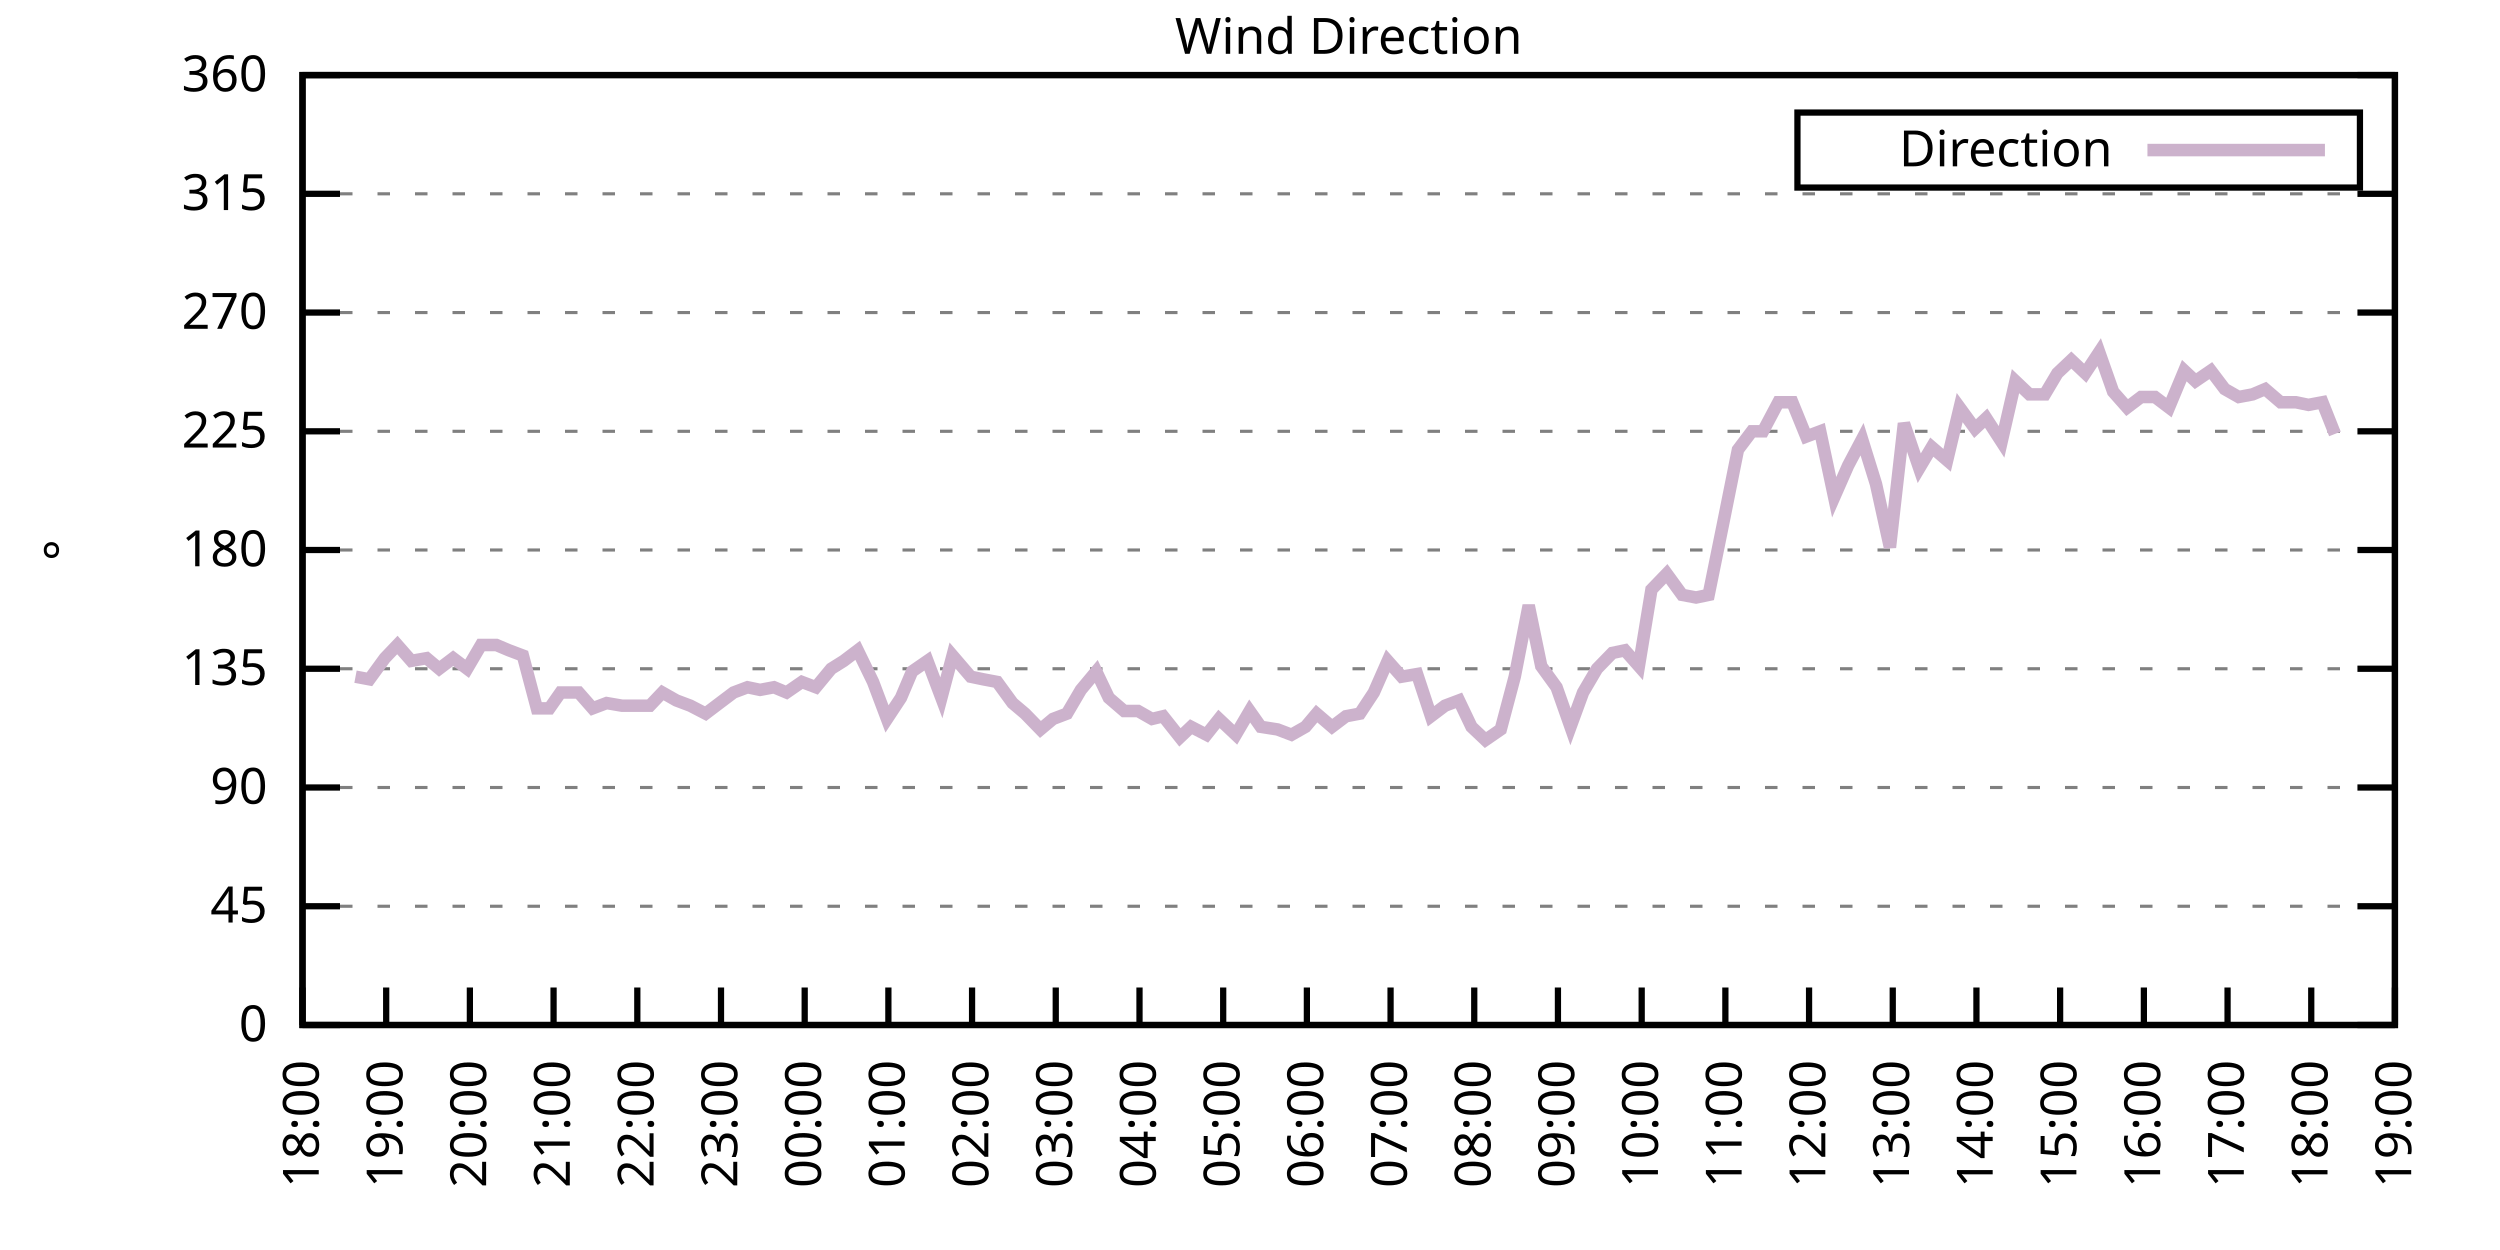
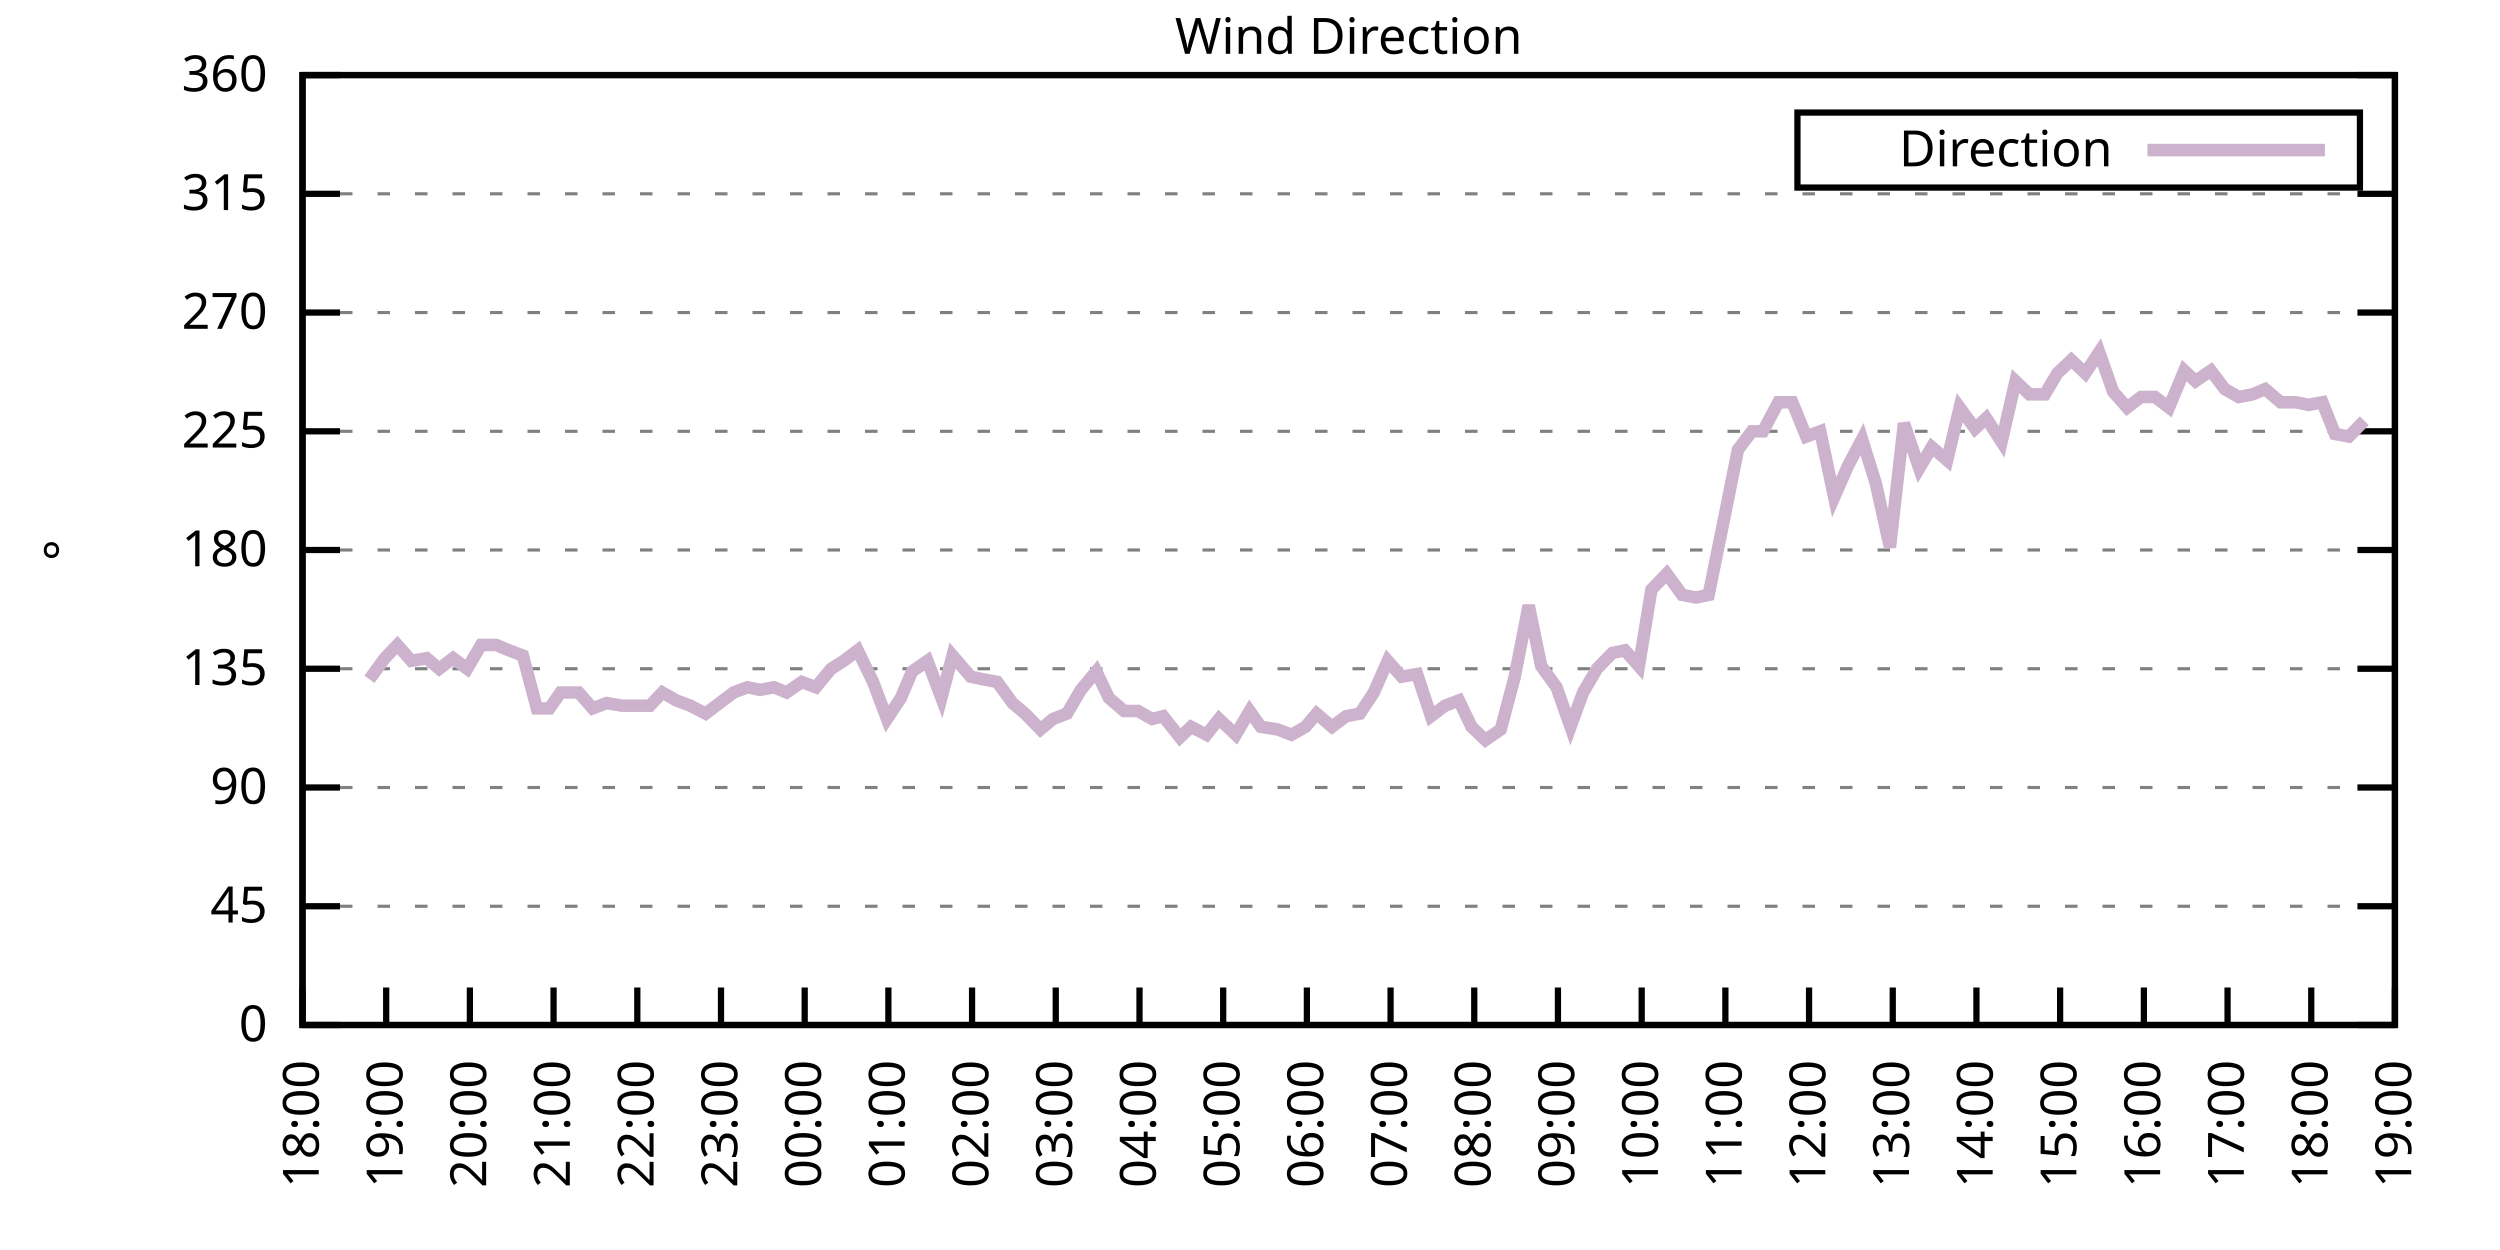
<svg xmlns="http://www.w3.org/2000/svg" xmlns:xlink="http://www.w3.org/1999/xlink" width="400" height="200" viewBox="0 0 400 200">
  <g id="gnuplot_canvas">
    <rect x="0" y="0" width="400" height="200" fill="none" />
    <defs>
      <circle id="gpDot" r="0.5" stroke-width="0.5" stroke="currentColor" />
      <path id="gpPt0" stroke-width="0.333" stroke="currentColor" d="M-1,0 h2 M0,-1 v2" />
      <path id="gpPt1" stroke-width="0.333" stroke="currentColor" d="M-1,-1 L1,1 M1,-1 L-1,1" />
      <path id="gpPt2" stroke-width="0.333" stroke="currentColor" d="M-1,0 L1,0 M0,-1 L0,1 M-1,-1 L1,1 M-1,1 L1,-1" />
      <rect id="gpPt3" stroke-width="0.333" stroke="currentColor" x="-1" y="-1" width="2" height="2" />
      <rect id="gpPt4" stroke-width="0.333" stroke="currentColor" fill="currentColor" x="-1" y="-1" width="2" height="2" />
      <circle id="gpPt5" stroke-width="0.333" stroke="currentColor" cx="0" cy="0" r="1" />
      <use xlink:href="#gpPt5" id="gpPt6" fill="currentColor" stroke="none" />
      <path id="gpPt7" stroke-width="0.333" stroke="currentColor" d="M0,-1.33 L-1.33,0.67 L1.33,0.67 z" />
      <use xlink:href="#gpPt7" id="gpPt8" fill="currentColor" stroke="none" />
      <use xlink:href="#gpPt7" id="gpPt9" stroke="currentColor" transform="rotate(180)" />
      <use xlink:href="#gpPt9" id="gpPt10" fill="currentColor" stroke="none" />
      <use xlink:href="#gpPt3" id="gpPt11" stroke="currentColor" transform="rotate(45)" />
      <use xlink:href="#gpPt11" id="gpPt12" fill="currentColor" stroke="none" />
      <path id="gpPt13" stroke-width="0.333" stroke="currentColor" d="M0,1.330 L1.265,0.411 L0.782,-1.067 L-0.782,-1.076 L-1.265,0.411 z" />
      <use xlink:href="#gpPt13" id="gpPt14" fill="currentColor" stroke="none" />
      <filter id="textbox" filterUnits="objectBoundingBox" x="0" y="0" height="1" width="1">
        <feFlood flood-color="white" flood-opacity="1" result="bgnd" />
        <feComposite in="SourceGraphic" in2="bgnd" operator="atop" />
      </filter>
      <filter id="greybox" filterUnits="objectBoundingBox" x="0" y="0" height="1" width="1">
        <feFlood flood-color="lightgrey" flood-opacity="1" result="grey" />
        <feComposite in="SourceGraphic" in2="grey" operator="atop" />
      </filter>
    </defs>
    <g fill="none" color="white" stroke="currentColor" stroke-width="1.00" stroke-linecap="butt" stroke-linejoin="miter">
</g>
    <g fill="none" color="black" stroke="currentColor" stroke-width="1.00" stroke-linecap="butt" stroke-linejoin="miter">
      <g stroke="none" shape-rendering="crispEdges">
        <polygon fill="rgb(255, 255, 255)" points="48.40,164.00 383.18,164.00 383.18,12.02 48.40,12.02 " />
      </g>
    </g>
    <g fill="none" color="black" stroke="currentColor" stroke-width="1.00" stroke-linecap="butt" stroke-linejoin="miter">
</g>
    <g fill="none" color="black" stroke="black" stroke-width="0.50" stroke-linecap="butt" stroke-linejoin="miter">
</g>
    <g fill="none" color="gray" stroke="currentColor" stroke-width="0.50" stroke-linecap="butt" stroke-linejoin="miter">
      <path stroke="gray" stroke-dasharray="2,4" class="gridline" d="M48.40,164.00 L383.19,164.00  " />
    </g>
    <g fill="none" color="gray" stroke="gray" stroke-width="1.00" stroke-linecap="butt" stroke-linejoin="miter">
</g>
    <g fill="none" color="black" stroke="currentColor" stroke-width="1.00" stroke-linecap="butt" stroke-linejoin="miter">
      <path stroke="black" d="M48.40,164.00 L54.40,164.00 M383.19,164.00 L377.19,164.00  " />
      <g transform="translate(42.80,166.60)" stroke="none" fill="black" font-family="Sans" font-size="8.00" text-anchor="end">
        <text>
          <tspan font-family="Sans"> 0</tspan>
        </text>
      </g>
    </g>
    <g fill="none" color="black" stroke="currentColor" stroke-width="1.00" stroke-linecap="butt" stroke-linejoin="miter">
</g>
    <g fill="none" color="black" stroke="black" stroke-width="0.50" stroke-linecap="butt" stroke-linejoin="miter">
</g>
    <g fill="none" color="gray" stroke="currentColor" stroke-width="0.50" stroke-linecap="butt" stroke-linejoin="miter">
      <path stroke="gray" stroke-dasharray="2,4" class="gridline" d="M48.40,145.00 L383.19,145.00  " />
    </g>
    <g fill="none" color="gray" stroke="gray" stroke-width="1.00" stroke-linecap="butt" stroke-linejoin="miter">
</g>
    <g fill="none" color="black" stroke="currentColor" stroke-width="1.00" stroke-linecap="butt" stroke-linejoin="miter">
      <path stroke="black" d="M48.40,145.00 L54.40,145.00 M383.19,145.00 L377.19,145.00  " />
      <g transform="translate(42.80,147.60)" stroke="none" fill="black" font-family="Sans" font-size="8.00" text-anchor="end">
        <text>
          <tspan font-family="Sans"> 45</tspan>
        </text>
      </g>
    </g>
    <g fill="none" color="black" stroke="currentColor" stroke-width="1.00" stroke-linecap="butt" stroke-linejoin="miter">
</g>
    <g fill="none" color="black" stroke="black" stroke-width="0.50" stroke-linecap="butt" stroke-linejoin="miter">
</g>
    <g fill="none" color="gray" stroke="currentColor" stroke-width="0.50" stroke-linecap="butt" stroke-linejoin="miter">
      <path stroke="gray" stroke-dasharray="2,4" class="gridline" d="M48.40,126.00 L383.19,126.00  " />
    </g>
    <g fill="none" color="gray" stroke="gray" stroke-width="1.00" stroke-linecap="butt" stroke-linejoin="miter">
</g>
    <g fill="none" color="black" stroke="currentColor" stroke-width="1.00" stroke-linecap="butt" stroke-linejoin="miter">
      <path stroke="black" d="M48.40,126.00 L54.40,126.00 M383.19,126.00 L377.19,126.00  " />
      <g transform="translate(42.80,128.60)" stroke="none" fill="black" font-family="Sans" font-size="8.00" text-anchor="end">
        <text>
          <tspan font-family="Sans"> 90</tspan>
        </text>
      </g>
    </g>
    <g fill="none" color="black" stroke="currentColor" stroke-width="1.00" stroke-linecap="butt" stroke-linejoin="miter">
</g>
    <g fill="none" color="black" stroke="black" stroke-width="0.50" stroke-linecap="butt" stroke-linejoin="miter">
</g>
    <g fill="none" color="gray" stroke="currentColor" stroke-width="0.50" stroke-linecap="butt" stroke-linejoin="miter">
      <path stroke="gray" stroke-dasharray="2,4" class="gridline" d="M48.40,107.00 L383.19,107.00  " />
    </g>
    <g fill="none" color="gray" stroke="gray" stroke-width="1.00" stroke-linecap="butt" stroke-linejoin="miter">
</g>
    <g fill="none" color="black" stroke="currentColor" stroke-width="1.00" stroke-linecap="butt" stroke-linejoin="miter">
      <path stroke="black" d="M48.40,107.00 L54.40,107.00 M383.19,107.00 L377.19,107.00  " />
      <g transform="translate(42.80,109.60)" stroke="none" fill="black" font-family="Sans" font-size="8.00" text-anchor="end">
        <text>
          <tspan font-family="Sans"> 135</tspan>
        </text>
      </g>
    </g>
    <g fill="none" color="black" stroke="currentColor" stroke-width="1.00" stroke-linecap="butt" stroke-linejoin="miter">
</g>
    <g fill="none" color="black" stroke="black" stroke-width="0.50" stroke-linecap="butt" stroke-linejoin="miter">
</g>
    <g fill="none" color="gray" stroke="currentColor" stroke-width="0.50" stroke-linecap="butt" stroke-linejoin="miter">
      <path stroke="gray" stroke-dasharray="2,4" class="gridline" d="M48.40,88.00 L383.19,88.00  " />
    </g>
    <g fill="none" color="gray" stroke="gray" stroke-width="1.00" stroke-linecap="butt" stroke-linejoin="miter">
</g>
    <g fill="none" color="black" stroke="currentColor" stroke-width="1.00" stroke-linecap="butt" stroke-linejoin="miter">
      <path stroke="black" d="M48.40,88.00 L54.40,88.00 M383.19,88.00 L377.19,88.00  " />
      <g transform="translate(42.80,90.60)" stroke="none" fill="black" font-family="Sans" font-size="8.00" text-anchor="end">
        <text>
          <tspan font-family="Sans"> 180</tspan>
        </text>
      </g>
    </g>
    <g fill="none" color="black" stroke="currentColor" stroke-width="1.00" stroke-linecap="butt" stroke-linejoin="miter">
</g>
    <g fill="none" color="black" stroke="black" stroke-width="0.50" stroke-linecap="butt" stroke-linejoin="miter">
</g>
    <g fill="none" color="gray" stroke="currentColor" stroke-width="0.50" stroke-linecap="butt" stroke-linejoin="miter">
      <path stroke="gray" stroke-dasharray="2,4" class="gridline" d="M48.40,69.01 L383.19,69.01  " />
    </g>
    <g fill="none" color="gray" stroke="gray" stroke-width="1.00" stroke-linecap="butt" stroke-linejoin="miter">
</g>
    <g fill="none" color="black" stroke="currentColor" stroke-width="1.00" stroke-linecap="butt" stroke-linejoin="miter">
      <path stroke="black" d="M48.40,69.01 L54.40,69.01 M383.19,69.01 L377.19,69.01  " />
      <g transform="translate(42.80,71.61)" stroke="none" fill="black" font-family="Sans" font-size="8.00" text-anchor="end">
        <text>
          <tspan font-family="Sans"> 225</tspan>
        </text>
      </g>
    </g>
    <g fill="none" color="black" stroke="currentColor" stroke-width="1.00" stroke-linecap="butt" stroke-linejoin="miter">
</g>
    <g fill="none" color="black" stroke="black" stroke-width="0.50" stroke-linecap="butt" stroke-linejoin="miter">
</g>
    <g fill="none" color="gray" stroke="currentColor" stroke-width="0.50" stroke-linecap="butt" stroke-linejoin="miter">
      <path stroke="gray" stroke-dasharray="2,4" class="gridline" d="M48.40,50.01 L383.19,50.01  " />
    </g>
    <g fill="none" color="gray" stroke="gray" stroke-width="1.00" stroke-linecap="butt" stroke-linejoin="miter">
</g>
    <g fill="none" color="black" stroke="currentColor" stroke-width="1.00" stroke-linecap="butt" stroke-linejoin="miter">
      <path stroke="black" d="M48.40,50.01 L54.40,50.01 M383.19,50.01 L377.19,50.01  " />
      <g transform="translate(42.80,52.61)" stroke="none" fill="black" font-family="Sans" font-size="8.00" text-anchor="end">
        <text>
          <tspan font-family="Sans"> 270</tspan>
        </text>
      </g>
    </g>
    <g fill="none" color="black" stroke="currentColor" stroke-width="1.00" stroke-linecap="butt" stroke-linejoin="miter">
</g>
    <g fill="none" color="black" stroke="black" stroke-width="0.50" stroke-linecap="butt" stroke-linejoin="miter">
</g>
    <g fill="none" color="gray" stroke="currentColor" stroke-width="0.50" stroke-linecap="butt" stroke-linejoin="miter">
      <path stroke="gray" stroke-dasharray="2,4" class="gridline" d="M48.40,31.01 L383.19,31.01  " />
    </g>
    <g fill="none" color="gray" stroke="gray" stroke-width="1.00" stroke-linecap="butt" stroke-linejoin="miter">
</g>
    <g fill="none" color="black" stroke="currentColor" stroke-width="1.00" stroke-linecap="butt" stroke-linejoin="miter">
      <path stroke="black" d="M48.40,31.01 L54.40,31.01 M383.19,31.01 L377.19,31.01  " />
      <g transform="translate(42.80,33.61)" stroke="none" fill="black" font-family="Sans" font-size="8.00" text-anchor="end">
        <text>
          <tspan font-family="Sans"> 315</tspan>
        </text>
      </g>
    </g>
    <g fill="none" color="black" stroke="currentColor" stroke-width="1.00" stroke-linecap="butt" stroke-linejoin="miter">
</g>
    <g fill="none" color="black" stroke="black" stroke-width="0.50" stroke-linecap="butt" stroke-linejoin="miter">
</g>
    <g fill="none" color="gray" stroke="currentColor" stroke-width="0.50" stroke-linecap="butt" stroke-linejoin="miter">
      <path stroke="gray" stroke-dasharray="2,4" class="gridline" d="M48.40,12.01 L383.19,12.01  " />
    </g>
    <g fill="none" color="gray" stroke="gray" stroke-width="1.00" stroke-linecap="butt" stroke-linejoin="miter">
</g>
    <g fill="none" color="black" stroke="currentColor" stroke-width="1.00" stroke-linecap="butt" stroke-linejoin="miter">
      <path stroke="black" d="M48.40,12.01 L54.40,12.01 M383.19,12.01 L377.19,12.01  " />
      <g transform="translate(42.80,14.61)" stroke="none" fill="black" font-family="Sans" font-size="8.00" text-anchor="end">
        <text>
          <tspan font-family="Sans"> 360</tspan>
        </text>
      </g>
    </g>
    <g fill="none" color="black" stroke="currentColor" stroke-width="1.00" stroke-linecap="butt" stroke-linejoin="miter">
      <path stroke="black" d="M48.40,164.00 L48.40,158.00  " />
      <g transform="translate(51.00,169.60) rotate(270.00)" stroke="none" fill="black" font-family="Sans" font-size="8.00" text-anchor="end">
        <text>
          <tspan font-family="Sans">18:00</tspan>
        </text>
      </g>
    </g>
    <g fill="none" color="black" stroke="currentColor" stroke-width="1.00" stroke-linecap="butt" stroke-linejoin="miter">
      <path stroke="black" d="M61.79,164.00 L61.79,158.00  " />
      <g transform="translate(64.39,169.60) rotate(270.00)" stroke="none" fill="black" font-family="Sans" font-size="8.00" text-anchor="end">
        <text>
          <tspan font-family="Sans">19:00</tspan>
        </text>
      </g>
    </g>
    <g fill="none" color="black" stroke="currentColor" stroke-width="1.00" stroke-linecap="butt" stroke-linejoin="miter">
      <path stroke="black" d="M75.18,164.00 L75.18,158.00  " />
      <g transform="translate(77.78,169.60) rotate(270.00)" stroke="none" fill="black" font-family="Sans" font-size="8.00" text-anchor="end">
        <text>
          <tspan font-family="Sans">20:00</tspan>
        </text>
      </g>
    </g>
    <g fill="none" color="black" stroke="currentColor" stroke-width="1.00" stroke-linecap="butt" stroke-linejoin="miter">
      <path stroke="black" d="M88.57,164.00 L88.57,158.00  " />
      <g transform="translate(91.17,169.60) rotate(270.00)" stroke="none" fill="black" font-family="Sans" font-size="8.00" text-anchor="end">
        <text>
          <tspan font-family="Sans">21:00</tspan>
        </text>
      </g>
    </g>
    <g fill="none" color="black" stroke="currentColor" stroke-width="1.00" stroke-linecap="butt" stroke-linejoin="miter">
      <path stroke="black" d="M101.97,164.00 L101.97,158.00  " />
      <g transform="translate(104.57,169.60) rotate(270.00)" stroke="none" fill="black" font-family="Sans" font-size="8.00" text-anchor="end">
        <text>
          <tspan font-family="Sans">22:00</tspan>
        </text>
      </g>
    </g>
    <g fill="none" color="black" stroke="currentColor" stroke-width="1.00" stroke-linecap="butt" stroke-linejoin="miter">
      <path stroke="black" d="M115.36,164.00 L115.36,158.00  " />
      <g transform="translate(117.96,169.60) rotate(270.00)" stroke="none" fill="black" font-family="Sans" font-size="8.00" text-anchor="end">
        <text>
          <tspan font-family="Sans">23:00</tspan>
        </text>
      </g>
    </g>
    <g fill="none" color="black" stroke="currentColor" stroke-width="1.00" stroke-linecap="butt" stroke-linejoin="miter">
      <path stroke="black" d="M128.75,164.00 L128.75,158.00  " />
      <g transform="translate(131.35,169.60) rotate(270.00)" stroke="none" fill="black" font-family="Sans" font-size="8.00" text-anchor="end">
        <text>
          <tspan font-family="Sans">00:00</tspan>
        </text>
      </g>
    </g>
    <g fill="none" color="black" stroke="currentColor" stroke-width="1.00" stroke-linecap="butt" stroke-linejoin="miter">
      <path stroke="black" d="M142.14,164.00 L142.14,158.00  " />
      <g transform="translate(144.74,169.60) rotate(270.00)" stroke="none" fill="black" font-family="Sans" font-size="8.00" text-anchor="end">
        <text>
          <tspan font-family="Sans">01:00</tspan>
        </text>
      </g>
    </g>
    <g fill="none" color="black" stroke="currentColor" stroke-width="1.00" stroke-linecap="butt" stroke-linejoin="miter">
      <path stroke="black" d="M155.53,164.00 L155.53,158.00  " />
      <g transform="translate(158.13,169.60) rotate(270.00)" stroke="none" fill="black" font-family="Sans" font-size="8.00" text-anchor="end">
        <text>
          <tspan font-family="Sans">02:00</tspan>
        </text>
      </g>
    </g>
    <g fill="none" color="black" stroke="currentColor" stroke-width="1.00" stroke-linecap="butt" stroke-linejoin="miter">
      <path stroke="black" d="M168.92,164.00 L168.92,158.00  " />
      <g transform="translate(171.52,169.60) rotate(270.00)" stroke="none" fill="black" font-family="Sans" font-size="8.00" text-anchor="end">
        <text>
          <tspan font-family="Sans">03:00</tspan>
        </text>
      </g>
    </g>
    <g fill="none" color="black" stroke="currentColor" stroke-width="1.00" stroke-linecap="butt" stroke-linejoin="miter">
      <path stroke="black" d="M182.32,164.00 L182.32,158.00  " />
      <g transform="translate(184.92,169.60) rotate(270.00)" stroke="none" fill="black" font-family="Sans" font-size="8.00" text-anchor="end">
        <text>
          <tspan font-family="Sans">04:00</tspan>
        </text>
      </g>
    </g>
    <g fill="none" color="black" stroke="currentColor" stroke-width="1.00" stroke-linecap="butt" stroke-linejoin="miter">
      <path stroke="black" d="M195.71,164.00 L195.71,158.00  " />
      <g transform="translate(198.31,169.60) rotate(270.00)" stroke="none" fill="black" font-family="Sans" font-size="8.00" text-anchor="end">
        <text>
          <tspan font-family="Sans">05:00</tspan>
        </text>
      </g>
    </g>
    <g fill="none" color="black" stroke="currentColor" stroke-width="1.00" stroke-linecap="butt" stroke-linejoin="miter">
      <path stroke="black" d="M209.10,164.00 L209.10,158.00  " />
      <g transform="translate(211.70,169.60) rotate(270.00)" stroke="none" fill="black" font-family="Sans" font-size="8.00" text-anchor="end">
        <text>
          <tspan font-family="Sans">06:00</tspan>
        </text>
      </g>
    </g>
    <g fill="none" color="black" stroke="currentColor" stroke-width="1.00" stroke-linecap="butt" stroke-linejoin="miter">
      <path stroke="black" d="M222.49,164.00 L222.49,158.00  " />
      <g transform="translate(225.09,169.60) rotate(270.00)" stroke="none" fill="black" font-family="Sans" font-size="8.00" text-anchor="end">
        <text>
          <tspan font-family="Sans">07:00</tspan>
        </text>
      </g>
    </g>
    <g fill="none" color="black" stroke="currentColor" stroke-width="1.00" stroke-linecap="butt" stroke-linejoin="miter">
      <path stroke="black" d="M235.88,164.00 L235.88,158.00  " />
      <g transform="translate(238.48,169.60) rotate(270.00)" stroke="none" fill="black" font-family="Sans" font-size="8.00" text-anchor="end">
        <text>
          <tspan font-family="Sans">08:00</tspan>
        </text>
      </g>
    </g>
    <g fill="none" color="black" stroke="currentColor" stroke-width="1.00" stroke-linecap="butt" stroke-linejoin="miter">
      <path stroke="black" d="M249.27,164.00 L249.27,158.00  " />
      <g transform="translate(251.87,169.60) rotate(270.00)" stroke="none" fill="black" font-family="Sans" font-size="8.00" text-anchor="end">
        <text>
          <tspan font-family="Sans">09:00</tspan>
        </text>
      </g>
    </g>
    <g fill="none" color="black" stroke="currentColor" stroke-width="1.00" stroke-linecap="butt" stroke-linejoin="miter">
      <path stroke="black" d="M262.67,164.00 L262.67,158.00  " />
      <g transform="translate(265.27,169.60) rotate(270.00)" stroke="none" fill="black" font-family="Sans" font-size="8.00" text-anchor="end">
        <text>
          <tspan font-family="Sans">10:00</tspan>
        </text>
      </g>
    </g>
    <g fill="none" color="black" stroke="currentColor" stroke-width="1.00" stroke-linecap="butt" stroke-linejoin="miter">
      <path stroke="black" d="M276.06,164.00 L276.06,158.00  " />
      <g transform="translate(278.66,169.60) rotate(270.00)" stroke="none" fill="black" font-family="Sans" font-size="8.00" text-anchor="end">
        <text>
          <tspan font-family="Sans">11:00</tspan>
        </text>
      </g>
    </g>
    <g fill="none" color="black" stroke="currentColor" stroke-width="1.00" stroke-linecap="butt" stroke-linejoin="miter">
      <path stroke="black" d="M289.45,164.00 L289.45,158.00  " />
      <g transform="translate(292.05,169.60) rotate(270.00)" stroke="none" fill="black" font-family="Sans" font-size="8.00" text-anchor="end">
        <text>
          <tspan font-family="Sans">12:00</tspan>
        </text>
      </g>
    </g>
    <g fill="none" color="black" stroke="currentColor" stroke-width="1.00" stroke-linecap="butt" stroke-linejoin="miter">
      <path stroke="black" d="M302.84,164.00 L302.84,158.00  " />
      <g transform="translate(305.44,169.60) rotate(270.00)" stroke="none" fill="black" font-family="Sans" font-size="8.00" text-anchor="end">
        <text>
          <tspan font-family="Sans">13:00</tspan>
        </text>
      </g>
    </g>
    <g fill="none" color="black" stroke="currentColor" stroke-width="1.00" stroke-linecap="butt" stroke-linejoin="miter">
      <path stroke="black" d="M316.23,164.00 L316.23,158.00  " />
      <g transform="translate(318.83,169.60) rotate(270.00)" stroke="none" fill="black" font-family="Sans" font-size="8.00" text-anchor="end">
        <text>
          <tspan font-family="Sans">14:00</tspan>
        </text>
      </g>
    </g>
    <g fill="none" color="black" stroke="currentColor" stroke-width="1.00" stroke-linecap="butt" stroke-linejoin="miter">
      <path stroke="black" d="M329.62,164.00 L329.62,158.00  " />
      <g transform="translate(332.22,169.60) rotate(270.00)" stroke="none" fill="black" font-family="Sans" font-size="8.00" text-anchor="end">
        <text>
          <tspan font-family="Sans">15:00</tspan>
        </text>
      </g>
    </g>
    <g fill="none" color="black" stroke="currentColor" stroke-width="1.00" stroke-linecap="butt" stroke-linejoin="miter">
      <path stroke="black" d="M343.02,164.00 L343.02,158.00  " />
      <g transform="translate(345.62,169.60) rotate(270.00)" stroke="none" fill="black" font-family="Sans" font-size="8.00" text-anchor="end">
        <text>
          <tspan font-family="Sans">16:00</tspan>
        </text>
      </g>
    </g>
    <g fill="none" color="black" stroke="currentColor" stroke-width="1.00" stroke-linecap="butt" stroke-linejoin="miter">
      <path stroke="black" d="M356.41,164.00 L356.41,158.00  " />
      <g transform="translate(359.01,169.60) rotate(270.00)" stroke="none" fill="black" font-family="Sans" font-size="8.00" text-anchor="end">
        <text>
          <tspan font-family="Sans">17:00</tspan>
        </text>
      </g>
    </g>
    <g fill="none" color="black" stroke="currentColor" stroke-width="1.00" stroke-linecap="butt" stroke-linejoin="miter">
      <path stroke="black" d="M369.80,164.00 L369.80,158.00  " />
      <g transform="translate(372.40,169.60) rotate(270.00)" stroke="none" fill="black" font-family="Sans" font-size="8.00" text-anchor="end">
        <text>
          <tspan font-family="Sans">18:00</tspan>
        </text>
      </g>
    </g>
    <g fill="none" color="black" stroke="currentColor" stroke-width="1.00" stroke-linecap="butt" stroke-linejoin="miter">
      <path stroke="black" d="M383.19,164.00 L383.19,158.00  " />
      <g transform="translate(385.79,169.60) rotate(270.00)" stroke="none" fill="black" font-family="Sans" font-size="8.00" text-anchor="end">
        <text>
          <tspan font-family="Sans">19:00</tspan>
        </text>
      </g>
    </g>
    <g fill="none" color="black" stroke="currentColor" stroke-width="1.00" stroke-linecap="butt" stroke-linejoin="miter">
</g>
    <g fill="none" color="black" stroke="currentColor" stroke-width="1.00" stroke-linecap="butt" stroke-linejoin="miter">
      <path stroke="black" d="M48.40,12.01 L48.40,164.00 L383.19,164.00 L383.19,12.01 L48.40,12.01 Z  " />
    </g>
    <g fill="none" color="black" stroke="currentColor" stroke-width="1.00" stroke-linecap="butt" stroke-linejoin="miter">
</g>
    <g fill="none" color="black" stroke="currentColor" stroke-width="1.00" stroke-linecap="butt" stroke-linejoin="miter">
      <path stroke="black" d="M287.59,30.01 L287.59,18.01 L377.59,18.01 L377.59,30.01 L287.59,30.01 Z  " />
    </g>
    <g id="Wind_direction_plot_1">
      <g fill="none" color="white" stroke="black" stroke-width="2.00" stroke-linecap="butt" stroke-linejoin="miter">
</g>
      <g fill="none" color="black" stroke="currentColor" stroke-width="2.00" stroke-linecap="butt" stroke-linejoin="miter">
        <g transform="translate(337.99,26.61)" stroke="none" fill="black" font-family="Sans" font-size="8.00" text-anchor="end">
          <text>
            <tspan font-family="Sans">Direction</tspan>
          </text>
        </g>
      </g>
      <g fill="none" color="black" stroke="currentColor" stroke-width="2.00" stroke-linecap="butt" stroke-linejoin="miter">
-         <path stroke="rgb(204, 178, 204)" d="M343.59,24.01 L371.99,24.01 M56.88,108.27 L59.11,108.69 L61.57,105.31 L63.58,103.20 L65.81,105.74 L68.26,105.31   L70.27,107.00 L72.50,105.31 L74.74,107.00 L76.97,103.20 L79.42,103.20 L81.43,104.05 L83.66,104.89 L85.90,113.34   L87.91,113.34 L89.69,110.80 L92.59,110.80 L94.82,113.34 L97.06,112.49 L99.51,112.91 L101.52,112.91 L103.98,112.91   L105.98,110.80 L108.22,112.07 L110.45,112.91 L112.90,114.18 L115.13,112.49 L117.37,110.80 L119.60,109.96 L121.61,110.38   L123.84,109.96 L125.85,110.80 L128.30,109.11 L130.54,109.96 L132.99,107.00 L135.00,105.74 L137.23,104.05 L139.69,109.11   L141.92,115.03 L144.15,111.65 L145.94,107.43 L148.39,105.74 L150.62,111.65 L152.41,104.89 L155.31,108.27 L157.32,108.69   L159.55,109.11 L162.01,112.49 L164.01,114.18 L166.47,116.71 L168.48,115.03 L170.71,114.18 L172.94,110.38 L175.40,107.43   L177.41,111.65 L179.86,113.76 L182.09,113.76 L184.32,115.03 L186.11,114.60 L188.79,117.98 L190.57,116.29 L193.03,117.56   L195.04,115.03 L197.72,117.56 L199.95,113.76 L201.73,116.29 L204.41,116.71 L206.64,117.56 L208.88,116.29 L210.66,114.18   L213.12,116.29 L215.35,114.60 L217.58,114.18 L219.81,110.80 L222.04,105.74 L224.28,108.27 L226.73,107.85 L228.96,114.60   L231.20,112.91 L233.43,112.07 L235.44,116.29 L237.67,118.40 L240.12,116.71 L242.36,108.27 L244.59,96.87 L246.60,106.58   L249.05,109.96 L251.28,116.29 L253.29,110.80 L255.52,107.00 L257.98,104.47 L259.99,104.05 L262.22,106.58 L264.23,94.34   L266.68,91.80 L269.14,95.18 L271.37,95.60 L273.38,95.18 L275.61,84.21 L278.07,71.96 L280.30,69.01 L282.08,69.01   L284.54,64.36 L286.77,64.36 L289.00,69.85 L291.23,69.01 L293.47,79.56 L295.70,74.49 L297.93,70.27 L300.16,77.45   L302.39,87.58 L304.63,67.74 L307.08,74.92 L309.09,71.54 L311.54,73.65 L313.55,65.21 L316.01,68.58 L317.79,66.90   L320.25,70.70 L322.48,60.98 L324.71,63.10 L327.17,63.10 L329.18,59.72 L331.41,57.61 L333.64,59.72 L335.87,56.34   L338.10,62.67 L340.34,65.21 L342.57,63.52 L344.80,63.52 L347.03,65.21 L349.49,59.30 L351.27,60.98 L353.73,59.30   L355.96,62.25 L358.19,63.52 L360.42,63.10 L362.43,62.25 L364.89,64.36 L367.34,64.36 L369.35,64.78 L371.58,64.36   L373.59,69.43  " />
+         <path stroke="rgb(204, 178, 204)" d="M343.59,24.01 L371.99,24.01 M59.11,108.69 L61.57,105.31 L63.58,103.20 L65.81,105.74 L68.26,105.31 L70.27,107.00   L72.50,105.31 L74.74,107.00 L76.97,103.20 L79.42,103.20 L81.43,104.05 L83.66,104.89 L85.90,113.34 L87.91,113.34   L89.69,110.80 L92.59,110.80 L94.82,113.34 L97.06,112.49 L99.51,112.91 L101.52,112.91 L103.98,112.91 L105.98,110.80   L108.22,112.07 L110.45,112.91 L112.90,114.18 L115.13,112.49 L117.37,110.80 L119.60,109.96 L121.61,110.38 L123.84,109.96   L125.85,110.80 L128.30,109.11 L130.54,109.96 L132.99,107.00 L135.00,105.74 L137.23,104.05 L139.69,109.11 L141.92,115.03   L144.15,111.65 L145.94,107.43 L148.39,105.74 L150.62,111.65 L152.41,104.89 L155.31,108.27 L157.32,108.69 L159.55,109.11   L162.01,112.49 L164.01,114.18 L166.47,116.71 L168.48,115.03 L170.71,114.18 L172.94,110.38 L175.40,107.43 L177.41,111.65   L179.86,113.76 L182.09,113.76 L184.32,115.03 L186.11,114.60 L188.79,117.98 L190.57,116.29 L193.03,117.56 L195.04,115.03   L197.72,117.56 L199.95,113.76 L201.73,116.29 L204.41,116.71 L206.64,117.56 L208.88,116.29 L210.66,114.18 L213.12,116.29   L215.35,114.60 L217.58,114.18 L219.81,110.80 L222.04,105.74 L224.28,108.27 L226.73,107.85 L228.96,114.60 L231.20,112.91   L233.43,112.07 L235.44,116.29 L237.67,118.40 L240.12,116.71 L242.36,108.27 L244.59,96.87 L246.60,106.58 L249.05,109.96   L251.28,116.29 L253.29,110.80 L255.52,107.00 L257.98,104.47 L259.99,104.05 L262.22,106.58 L264.23,94.34 L266.68,91.80   L269.14,95.18 L271.37,95.60 L273.38,95.18 L275.61,84.21 L278.07,71.96 L280.30,69.01 L282.08,69.01 L284.54,64.36   L286.77,64.36 L289.00,69.85 L291.23,69.01 L293.47,79.56 L295.70,74.49 L297.93,70.27 L300.16,77.45 L302.39,87.58   L304.63,67.74 L307.08,74.92 L309.09,71.54 L311.54,73.65 L313.55,65.21 L316.01,68.58 L317.79,66.90 L320.25,70.70   L322.48,60.98 L324.71,63.10 L327.17,63.10 L329.18,59.72 L331.41,57.61 L333.64,59.72 L335.87,56.34 L338.10,62.67   L340.34,65.21 L342.57,63.52 L344.80,63.52 L347.03,65.21 L349.49,59.30 L351.27,60.98 L353.73,59.30 L355.96,62.25   L358.19,63.52 L360.42,63.10 L362.43,62.25 L364.89,64.36 L367.34,64.36 L369.35,64.78 L371.58,64.36 L373.59,69.43   L375.82,69.85 L378.28,67.32  " />
      </g>
    </g>
    <g fill="none" color="black" stroke="currentColor" stroke-width="2.00" stroke-linecap="butt" stroke-linejoin="miter">
</g>
    <g fill="none" color="black" stroke="black" stroke-width="1.00" stroke-linecap="butt" stroke-linejoin="miter">
</g>
    <g fill="none" color="black" stroke="currentColor" stroke-width="1.00" stroke-linecap="butt" stroke-linejoin="miter">
      <path stroke="black" d="M48.40,12.01 L48.40,164.00 L383.19,164.00 L383.19,12.01 L48.40,12.01 Z  " />
      <g transform="translate(12.80,88.01) rotate(270.00)" stroke="none" fill="black" font-family="Sans" font-size="8.00" text-anchor="middle">
        <text>
          <tspan font-family="Sans">°</tspan>
        </text>
      </g>
    </g>
    <g fill="none" color="black" stroke="currentColor" stroke-width="1.00" stroke-linecap="butt" stroke-linejoin="miter">
</g>
    <g fill="none" color="black" stroke="currentColor" stroke-width="1.00" stroke-linecap="butt" stroke-linejoin="miter">
      <g transform="translate(215.79,8.61)" stroke="none" fill="black" font-family="Sans" font-size="8.00" text-anchor="middle">
        <text>
          <tspan font-family="Sans">Wind Direction</tspan>
        </text>
      </g>
    </g>
    <g fill="none" color="black" stroke="currentColor" stroke-width="1.00" stroke-linecap="butt" stroke-linejoin="miter">
</g>
  </g>
</svg>
